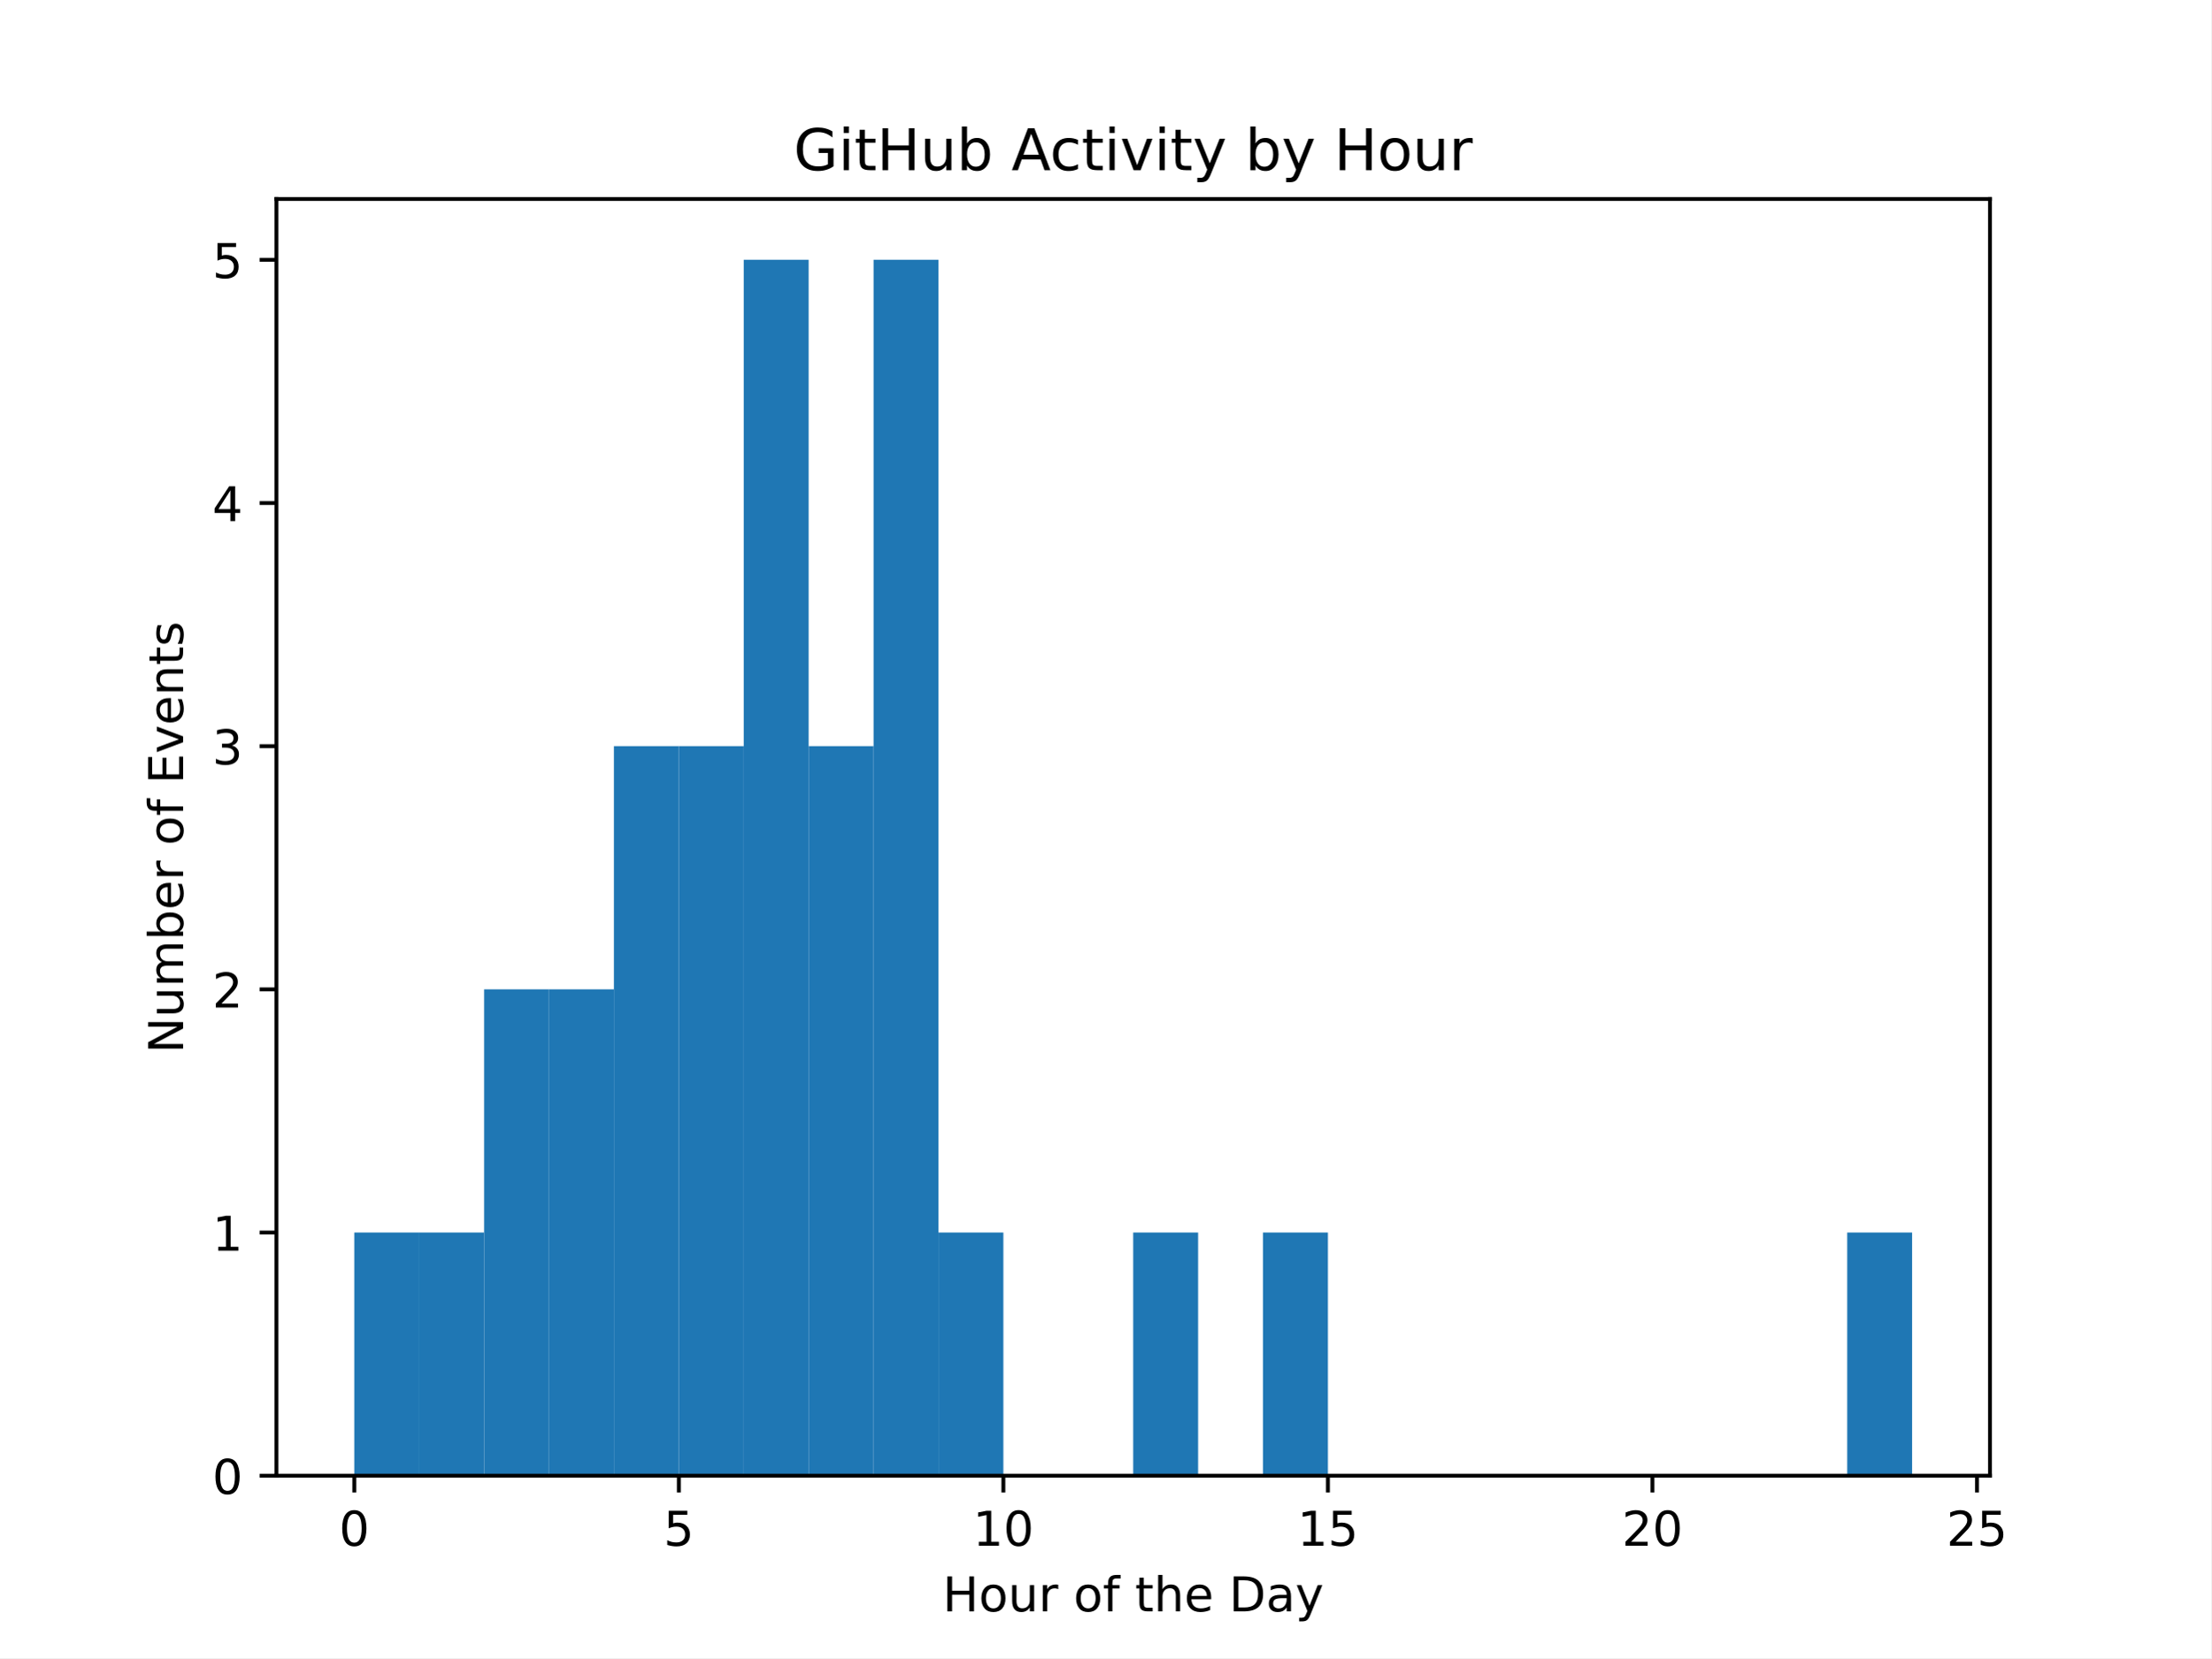
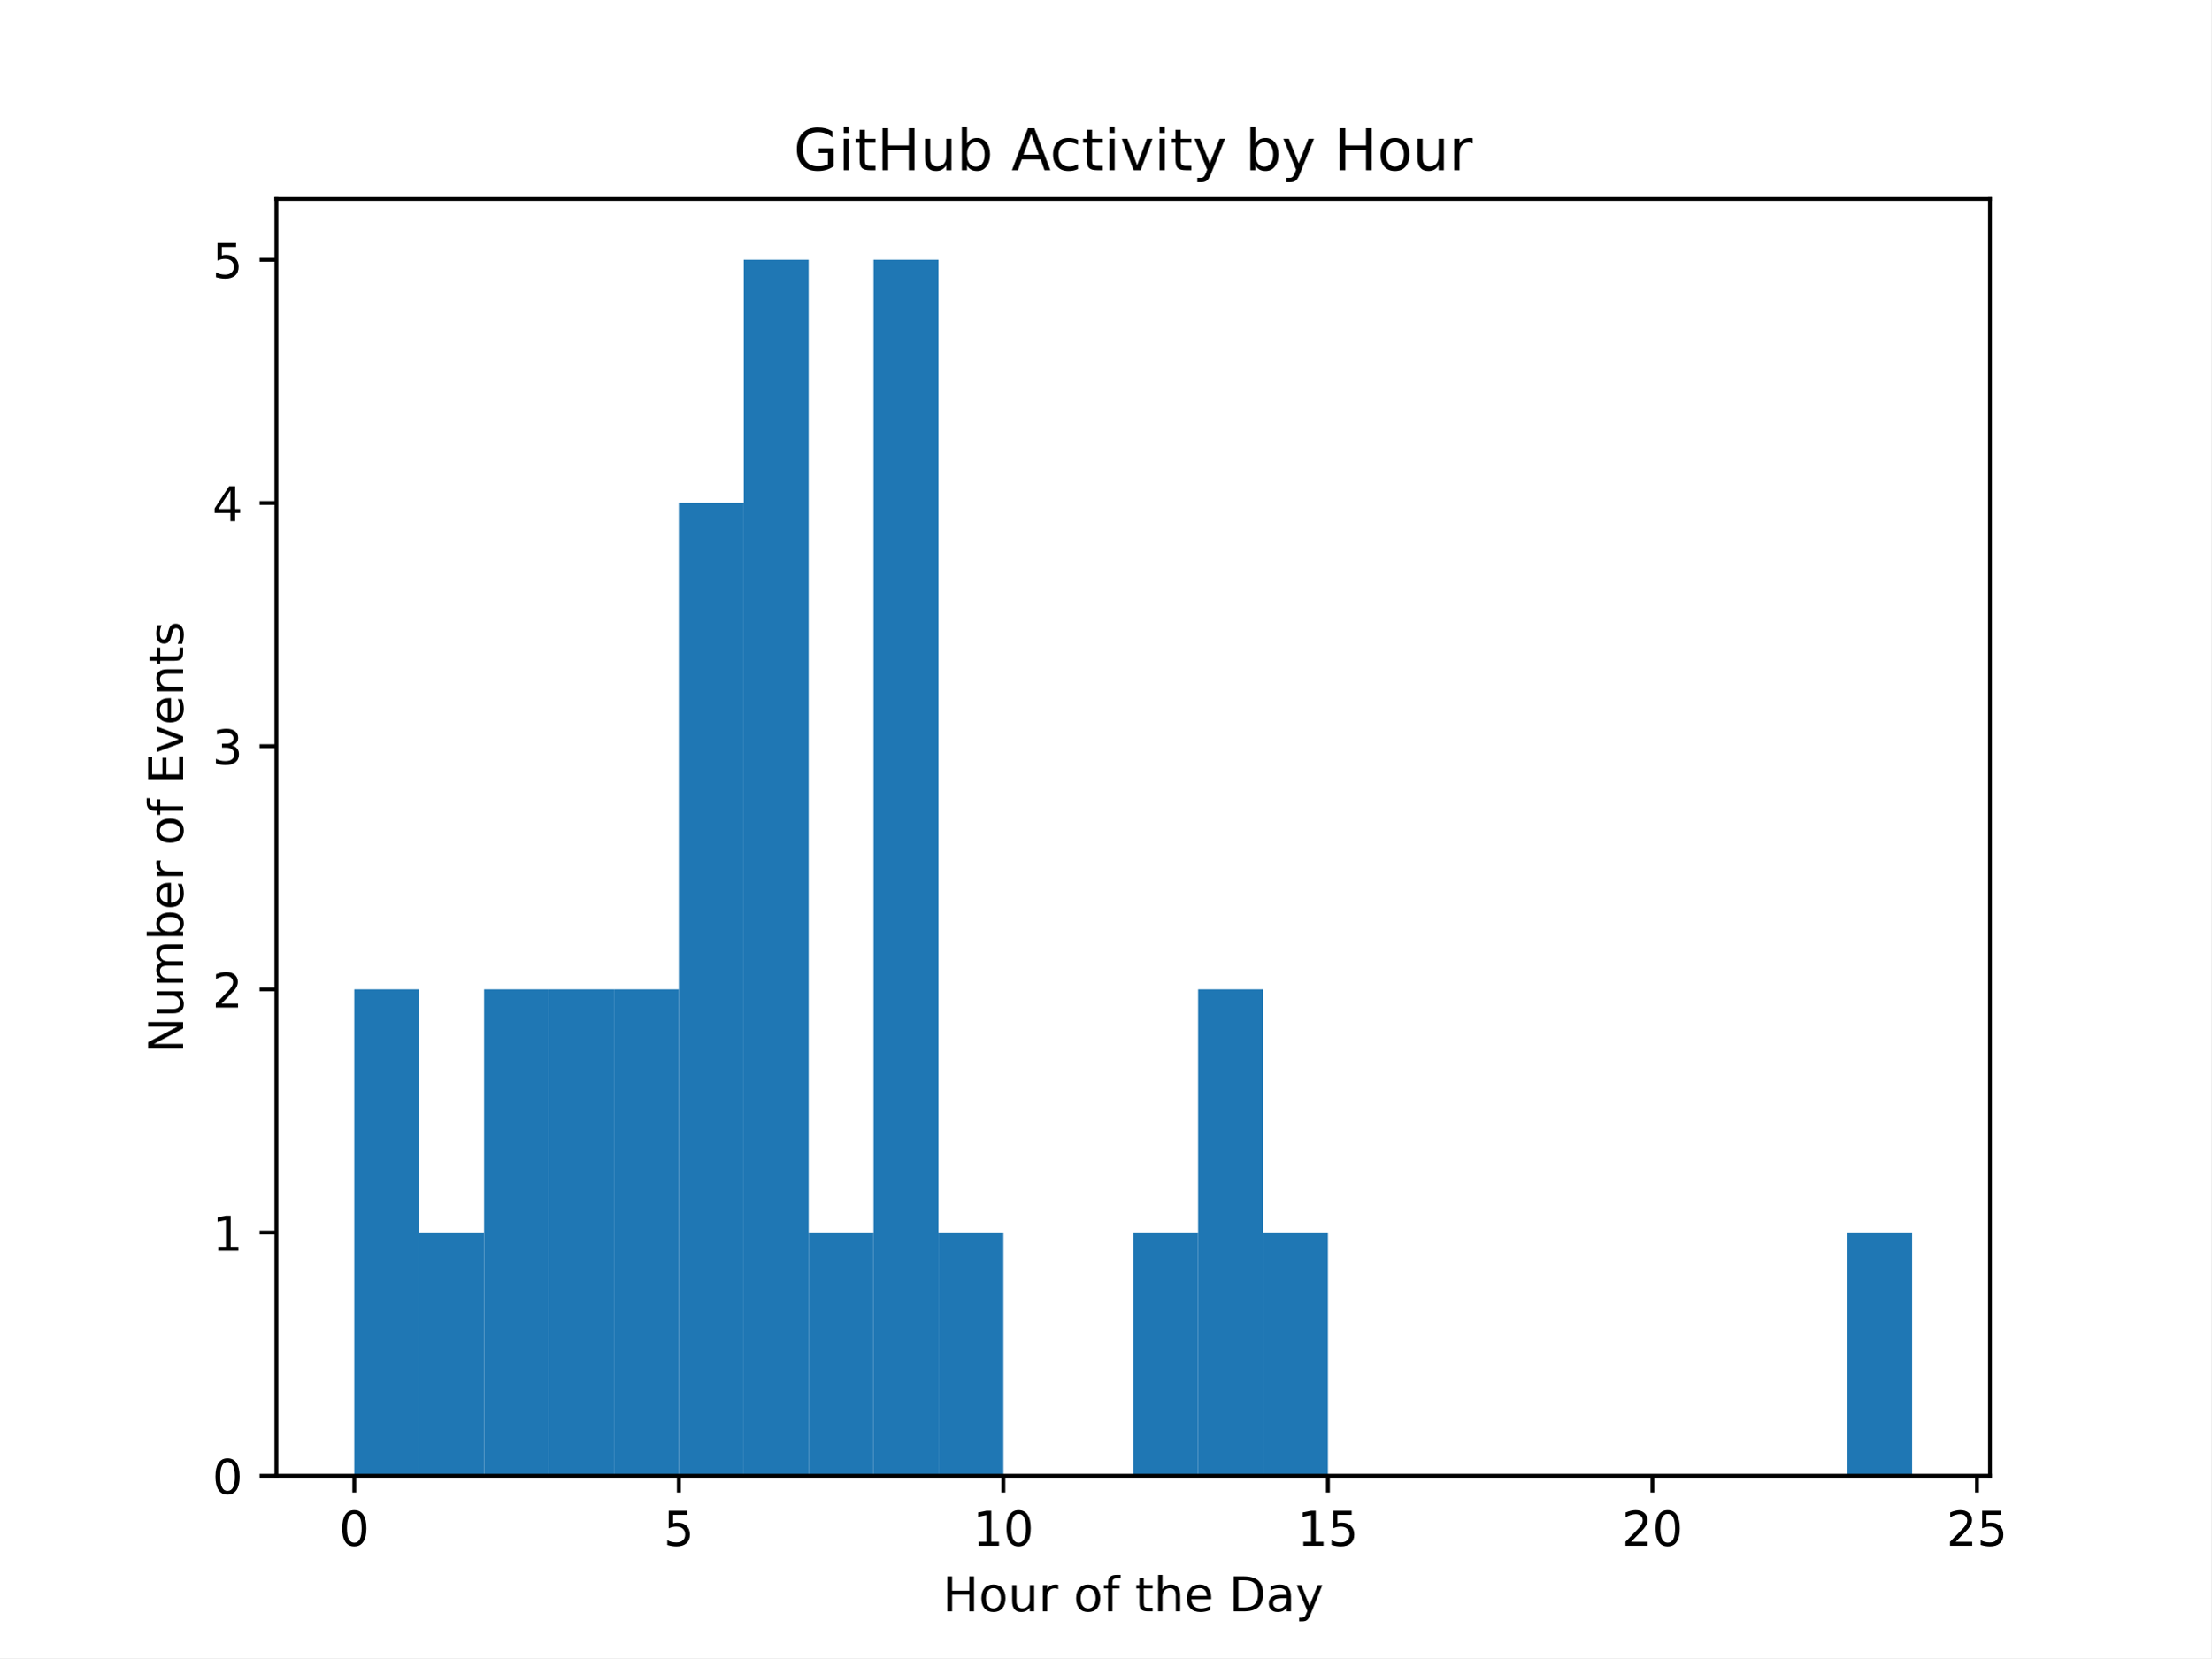
<svg xmlns="http://www.w3.org/2000/svg" xmlns:xlink="http://www.w3.org/1999/xlink" width="460.8pt" height="345.6pt" viewBox="0 0 460.8 345.6" version="1.1">
  <defs>
    <style type="text/css">*{stroke-linejoin: round; stroke-linecap: butt}</style>
  </defs>
  <g id="figure_1">
    <g id="patch_1">
      <path d="M 0 345.6  L 460.8 345.6  L 460.8 0  L 0 0  z " style="fill: #ffffff" />
    </g>
    <g id="axes_1">
      <g id="patch_2">
        <path d="M 57.6 307.584  L 414.72 307.584  L 414.72 41.472  L 57.6 41.472  z " style="fill: #ffffff" />
      </g>
      <g id="patch_3">
-         <path d="M 73.833 307.584  L 87.36 307.584  L 87.36 256.896  L 73.833 256.896  z " clip-path="url(#p209e7b5bcd)" style="fill: #1f77b4" />
+         <path d="M 73.833 307.584  L 87.36 307.584  L 87.36 206.208  L 73.833 206.208  z " clip-path="url(#p3f63cc0532)" style="fill: #1f77b4" />
      </g>
      <g id="patch_4">
-         <path d="M 87.36 307.584  L 100.887 307.584  L 100.887 256.896  L 87.36 256.896  z " clip-path="url(#p209e7b5bcd)" style="fill: #1f77b4" />
+         <path d="M 87.36 307.584  L 100.887 307.584  L 100.887 256.896  L 87.36 256.896  z " clip-path="url(#p3f63cc0532)" style="fill: #1f77b4" />
      </g>
      <g id="patch_5">
-         <path d="M 100.887 307.584  L 114.415 307.584  L 114.415 206.208  L 100.887 206.208  z " clip-path="url(#p209e7b5bcd)" style="fill: #1f77b4" />
+         <path d="M 100.887 307.584  L 114.415 307.584  L 114.415 206.208  L 100.887 206.208  z " clip-path="url(#p3f63cc0532)" style="fill: #1f77b4" />
      </g>
      <g id="patch_6">
-         <path d="M 114.415 307.584  L 127.942 307.584  L 127.942 206.208  L 114.415 206.208  z " clip-path="url(#p209e7b5bcd)" style="fill: #1f77b4" />
+         <path d="M 114.415 307.584  L 127.942 307.584  L 127.942 206.208  L 114.415 206.208  z " clip-path="url(#p3f63cc0532)" style="fill: #1f77b4" />
      </g>
      <g id="patch_7">
-         <path d="M 127.942 307.584  L 141.469 307.584  L 141.469 155.52  L 127.942 155.52  z " clip-path="url(#p209e7b5bcd)" style="fill: #1f77b4" />
+         <path d="M 127.942 307.584  L 141.469 307.584  L 141.469 206.208  L 127.942 206.208  z " clip-path="url(#p3f63cc0532)" style="fill: #1f77b4" />
      </g>
      <g id="patch_8">
-         <path d="M 141.469 307.584  L 154.996 307.584  L 154.996 155.52  L 141.469 155.52  z " clip-path="url(#p209e7b5bcd)" style="fill: #1f77b4" />
+         <path d="M 141.469 307.584  L 154.996 307.584  L 154.996 104.832  L 141.469 104.832  z " clip-path="url(#p3f63cc0532)" style="fill: #1f77b4" />
      </g>
      <g id="patch_9">
-         <path d="M 154.996 307.584  L 168.524 307.584  L 168.524 54.144  L 154.996 54.144  z " clip-path="url(#p209e7b5bcd)" style="fill: #1f77b4" />
+         <path d="M 154.996 307.584  L 168.524 307.584  L 168.524 54.144  L 154.996 54.144  z " clip-path="url(#p3f63cc0532)" style="fill: #1f77b4" />
      </g>
      <g id="patch_10">
-         <path d="M 168.524 307.584  L 182.051 307.584  L 182.051 155.52  L 168.524 155.52  z " clip-path="url(#p209e7b5bcd)" style="fill: #1f77b4" />
+         <path d="M 168.524 307.584  L 182.051 307.584  L 182.051 256.896  L 168.524 256.896  z " clip-path="url(#p3f63cc0532)" style="fill: #1f77b4" />
      </g>
      <g id="patch_11">
-         <path d="M 182.051 307.584  L 195.578 307.584  L 195.578 54.144  L 182.051 54.144  z " clip-path="url(#p209e7b5bcd)" style="fill: #1f77b4" />
+         <path d="M 182.051 307.584  L 195.578 307.584  L 195.578 54.144  L 182.051 54.144  z " clip-path="url(#p3f63cc0532)" style="fill: #1f77b4" />
      </g>
      <g id="patch_12">
-         <path d="M 195.578 307.584  L 209.105 307.584  L 209.105 256.896  L 195.578 256.896  z " clip-path="url(#p209e7b5bcd)" style="fill: #1f77b4" />
+         <path d="M 195.578 307.584  L 209.105 307.584  L 209.105 256.896  L 195.578 256.896  z " clip-path="url(#p3f63cc0532)" style="fill: #1f77b4" />
      </g>
      <g id="patch_13">
-         <path d="M 209.105 307.584  L 222.633 307.584  L 222.633 307.584  L 209.105 307.584  z " clip-path="url(#p209e7b5bcd)" style="fill: #1f77b4" />
+         <path d="M 209.105 307.584  L 222.633 307.584  L 222.633 307.584  L 209.105 307.584  z " clip-path="url(#p3f63cc0532)" style="fill: #1f77b4" />
      </g>
      <g id="patch_14">
-         <path d="M 222.633 307.584  L 236.16 307.584  L 236.16 307.584  L 222.633 307.584  z " clip-path="url(#p209e7b5bcd)" style="fill: #1f77b4" />
+         <path d="M 222.633 307.584  L 236.16 307.584  L 236.16 307.584  L 222.633 307.584  z " clip-path="url(#p3f63cc0532)" style="fill: #1f77b4" />
      </g>
      <g id="patch_15">
-         <path d="M 236.16 307.584  L 249.687 307.584  L 249.687 256.896  L 236.16 256.896  z " clip-path="url(#p209e7b5bcd)" style="fill: #1f77b4" />
+         <path d="M 236.16 307.584  L 249.687 307.584  L 249.687 256.896  L 236.16 256.896  z " clip-path="url(#p3f63cc0532)" style="fill: #1f77b4" />
      </g>
      <g id="patch_16">
-         <path d="M 249.687 307.584  L 263.215 307.584  L 263.215 307.584  L 249.687 307.584  z " clip-path="url(#p209e7b5bcd)" style="fill: #1f77b4" />
+         <path d="M 249.687 307.584  L 263.215 307.584  L 263.215 206.208  L 249.687 206.208  z " clip-path="url(#p3f63cc0532)" style="fill: #1f77b4" />
      </g>
      <g id="patch_17">
-         <path d="M 263.215 307.584  L 276.742 307.584  L 276.742 256.896  L 263.215 256.896  z " clip-path="url(#p209e7b5bcd)" style="fill: #1f77b4" />
+         <path d="M 263.215 307.584  L 276.742 307.584  L 276.742 256.896  L 263.215 256.896  z " clip-path="url(#p3f63cc0532)" style="fill: #1f77b4" />
      </g>
      <g id="patch_18">
-         <path d="M 276.742 307.584  L 290.269 307.584  L 290.269 307.584  L 276.742 307.584  z " clip-path="url(#p209e7b5bcd)" style="fill: #1f77b4" />
+         <path d="M 276.742 307.584  L 290.269 307.584  L 290.269 307.584  L 276.742 307.584  z " clip-path="url(#p3f63cc0532)" style="fill: #1f77b4" />
      </g>
      <g id="patch_19">
-         <path d="M 290.269 307.584  L 303.796 307.584  L 303.796 307.584  L 290.269 307.584  z " clip-path="url(#p209e7b5bcd)" style="fill: #1f77b4" />
+         <path d="M 290.269 307.584  L 303.796 307.584  L 303.796 307.584  L 290.269 307.584  z " clip-path="url(#p3f63cc0532)" style="fill: #1f77b4" />
      </g>
      <g id="patch_20">
-         <path d="M 303.796 307.584  L 317.324 307.584  L 317.324 307.584  L 303.796 307.584  z " clip-path="url(#p209e7b5bcd)" style="fill: #1f77b4" />
+         <path d="M 303.796 307.584  L 317.324 307.584  L 317.324 307.584  L 303.796 307.584  z " clip-path="url(#p3f63cc0532)" style="fill: #1f77b4" />
      </g>
      <g id="patch_21">
-         <path d="M 317.324 307.584  L 330.851 307.584  L 330.851 307.584  L 317.324 307.584  z " clip-path="url(#p209e7b5bcd)" style="fill: #1f77b4" />
+         <path d="M 317.324 307.584  L 330.851 307.584  L 330.851 307.584  L 317.324 307.584  z " clip-path="url(#p3f63cc0532)" style="fill: #1f77b4" />
      </g>
      <g id="patch_22">
-         <path d="M 330.851 307.584  L 344.378 307.584  L 344.378 307.584  L 330.851 307.584  z " clip-path="url(#p209e7b5bcd)" style="fill: #1f77b4" />
+         <path d="M 330.851 307.584  L 344.378 307.584  L 344.378 307.584  L 330.851 307.584  z " clip-path="url(#p3f63cc0532)" style="fill: #1f77b4" />
      </g>
      <g id="patch_23">
-         <path d="M 344.378 307.584  L 357.905 307.584  L 357.905 307.584  L 344.378 307.584  z " clip-path="url(#p209e7b5bcd)" style="fill: #1f77b4" />
+         <path d="M 344.378 307.584  L 357.905 307.584  L 357.905 307.584  L 344.378 307.584  z " clip-path="url(#p3f63cc0532)" style="fill: #1f77b4" />
      </g>
      <g id="patch_24">
-         <path d="M 357.905 307.584  L 371.433 307.584  L 371.433 307.584  L 357.905 307.584  z " clip-path="url(#p209e7b5bcd)" style="fill: #1f77b4" />
+         <path d="M 357.905 307.584  L 371.433 307.584  L 371.433 307.584  L 357.905 307.584  z " clip-path="url(#p3f63cc0532)" style="fill: #1f77b4" />
      </g>
      <g id="patch_25">
-         <path d="M 371.433 307.584  L 384.96 307.584  L 384.96 307.584  L 371.433 307.584  z " clip-path="url(#p209e7b5bcd)" style="fill: #1f77b4" />
+         <path d="M 371.433 307.584  L 384.96 307.584  L 384.96 307.584  L 371.433 307.584  z " clip-path="url(#p3f63cc0532)" style="fill: #1f77b4" />
      </g>
      <g id="patch_26">
-         <path d="M 384.96 307.584  L 398.487 307.584  L 398.487 256.896  L 384.96 256.896  z " clip-path="url(#p209e7b5bcd)" style="fill: #1f77b4" />
+         <path d="M 384.96 307.584  L 398.487 307.584  L 398.487 256.896  L 384.96 256.896  z " clip-path="url(#p3f63cc0532)" style="fill: #1f77b4" />
      </g>
      <g id="matplotlib.axis_1">
        <g id="xtick_1">
          <g id="line2d_1">
            <defs>
-               <path id="m1873f841f3" d="M 0 0  L 0 3.5  " style="stroke: #000000; stroke-width: 0.8" />
+               <path id="m5c2825b200" d="M 0 0  L 0 3.5  " style="stroke: #000000; stroke-width: 0.8" />
            </defs>
            <g>
-               <use xlink:href="#m1873f841f3" x="73.833" y="307.584" style="stroke: #000000; stroke-width: 0.8" />
+               <use xlink:href="#m5c2825b200" x="73.833" y="307.584" style="stroke: #000000; stroke-width: 0.8" />
            </g>
          </g>
          <g id="text_1">
            <g transform="translate(70.65148 322.1824) scale(0.1 -0.1)">
              <defs>
                <path id="DejaVuSans-30" d="M 2034 4250  Q 1547 4250 1301 3770  Q 1056 3291 1056 2328  Q 1056 1369 1301 889  Q 1547 409 2034 409  Q 2525 409 2770 889  Q 3016 1369 3016 2328  Q 3016 3291 2770 3770  Q 2525 4250 2034 4250  z M 2034 4750  Q 2819 4750 3233 4129  Q 3647 3509 3647 2328  Q 3647 1150 3233 529  Q 2819 -91 2034 -91  Q 1250 -91 836 529  Q 422 1150 422 2328  Q 422 3509 836 4129  Q 1250 4750 2034 4750  z " transform="scale(0.015625)" />
              </defs>
              <use xlink:href="#DejaVuSans-30" />
            </g>
          </g>
        </g>
        <g id="xtick_2">
          <g id="line2d_2">
            <g>
-               <use xlink:href="#m1873f841f3" x="141.469" y="307.584" style="stroke: #000000; stroke-width: 0.8" />
+               <use xlink:href="#m5c2825b200" x="141.469" y="307.584" style="stroke: #000000; stroke-width: 0.8" />
            </g>
          </g>
          <g id="text_2">
            <g transform="translate(138.2878 322.1824) scale(0.1 -0.1)">
              <defs>
                <path id="DejaVuSans-35" d="M 691 4666  L 3169 4666  L 3169 4134  L 1269 4134  L 1269 2991  Q 1406 3038 1543 3061  Q 1681 3084 1819 3084  Q 2600 3084 3056 2656  Q 3513 2228 3513 1497  Q 3513 744 3044 326  Q 2575 -91 1722 -91  Q 1428 -91 1123 -41  Q 819 9 494 109  L 494 744  Q 775 591 1075 516  Q 1375 441 1709 441  Q 2250 441 2565 725  Q 2881 1009 2881 1497  Q 2881 1984 2565 2268  Q 2250 2553 1709 2553  Q 1456 2553 1204 2497  Q 953 2441 691 2322  L 691 4666  z " transform="scale(0.015625)" />
              </defs>
              <use xlink:href="#DejaVuSans-35" />
            </g>
          </g>
        </g>
        <g id="xtick_3">
          <g id="line2d_3">
            <g>
-               <use xlink:href="#m1873f841f3" x="209.105" y="307.584" style="stroke: #000000; stroke-width: 0.8" />
+               <use xlink:href="#m5c2825b200" x="209.105" y="307.584" style="stroke: #000000; stroke-width: 0.8" />
            </g>
          </g>
          <g id="text_3">
            <g transform="translate(202.743 322.1824) scale(0.1 -0.1)">
              <defs>
                <path id="DejaVuSans-31" d="M 794 531  L 1825 531  L 1825 4091  L 703 3866  L 703 4441  L 1819 4666  L 2450 4666  L 2450 531  L 3481 531  L 3481 0  L 794 0  L 794 531  z " transform="scale(0.015625)" />
              </defs>
              <use xlink:href="#DejaVuSans-31" />
              <use xlink:href="#DejaVuSans-30" transform="translate(63.62305 0)" />
            </g>
          </g>
        </g>
        <g id="xtick_4">
          <g id="line2d_4">
            <g>
-               <use xlink:href="#m1873f841f3" x="276.742" y="307.584" style="stroke: #000000; stroke-width: 0.8" />
+               <use xlink:href="#m5c2825b200" x="276.742" y="307.584" style="stroke: #000000; stroke-width: 0.8" />
            </g>
          </g>
          <g id="text_4">
            <g transform="translate(270.3793 322.1824) scale(0.1 -0.1)">
              <use xlink:href="#DejaVuSans-31" />
              <use xlink:href="#DejaVuSans-35" transform="translate(63.62305 0)" />
            </g>
          </g>
        </g>
        <g id="xtick_5">
          <g id="line2d_5">
            <g>
-               <use xlink:href="#m1873f841f3" x="344.378" y="307.584" style="stroke: #000000; stroke-width: 0.8" />
+               <use xlink:href="#m5c2825b200" x="344.378" y="307.584" style="stroke: #000000; stroke-width: 0.8" />
            </g>
          </g>
          <g id="text_5">
            <g transform="translate(338.0157 322.1824) scale(0.1 -0.1)">
              <defs>
                <path id="DejaVuSans-32" d="M 1228 531  L 3431 531  L 3431 0  L 469 0  L 469 531  Q 828 903 1448 1529  Q 2069 2156 2228 2338  Q 2531 2678 2651 2914  Q 2772 3150 2772 3378  Q 2772 3750 2511 3984  Q 2250 4219 1831 4219  Q 1534 4219 1204 4116  Q 875 4013 500 3803  L 500 4441  Q 881 4594 1212 4672  Q 1544 4750 1819 4750  Q 2544 4750 2975 4387  Q 3406 4025 3406 3419  Q 3406 3131 3298 2873  Q 3191 2616 2906 2266  Q 2828 2175 2409 1742  Q 1991 1309 1228 531  z " transform="scale(0.015625)" />
              </defs>
              <use xlink:href="#DejaVuSans-32" />
              <use xlink:href="#DejaVuSans-30" transform="translate(63.62305 0)" />
            </g>
          </g>
        </g>
        <g id="xtick_6">
          <g id="line2d_6">
            <g>
-               <use xlink:href="#m1873f841f3" x="412.015" y="307.584" style="stroke: #000000; stroke-width: 0.8" />
+               <use xlink:href="#m5c2825b200" x="412.015" y="307.584" style="stroke: #000000; stroke-width: 0.8" />
            </g>
          </g>
          <g id="text_6">
            <g transform="translate(405.652 322.1824) scale(0.1 -0.1)">
              <use xlink:href="#DejaVuSans-32" />
              <use xlink:href="#DejaVuSans-35" transform="translate(63.62305 0)" />
            </g>
          </g>
        </g>
        <g id="text_7">
          <g transform="translate(196.4506 335.8606) scale(0.1 -0.1)">
            <defs>
              <path id="DejaVuSans-48" d="M 628 4666  L 1259 4666  L 1259 2753  L 3553 2753  L 3553 4666  L 4184 4666  L 4184 0  L 3553 0  L 3553 2222  L 1259 2222  L 1259 0  L 628 0  L 628 4666  z " transform="scale(0.015625)" />
              <path id="DejaVuSans-6f" d="M 1959 3097  Q 1497 3097 1228 2736  Q 959 2375 959 1747  Q 959 1119 1226 758  Q 1494 397 1959 397  Q 2419 397 2687 759  Q 2956 1122 2956 1747  Q 2956 2369 2687 2733  Q 2419 3097 1959 3097  z M 1959 3584  Q 2709 3584 3137 3096  Q 3566 2609 3566 1747  Q 3566 888 3137 398  Q 2709 -91 1959 -91  Q 1206 -91 779 398  Q 353 888 353 1747  Q 353 2609 779 3096  Q 1206 3584 1959 3584  z " transform="scale(0.015625)" />
              <path id="DejaVuSans-75" d="M 544 1381  L 544 3500  L 1119 3500  L 1119 1403  Q 1119 906 1312 657  Q 1506 409 1894 409  Q 2359 409 2629 706  Q 2900 1003 2900 1516  L 2900 3500  L 3475 3500  L 3475 0  L 2900 0  L 2900 538  Q 2691 219 2414 64  Q 2138 -91 1772 -91  Q 1169 -91 856 284  Q 544 659 544 1381  z M 1991 3584  L 1991 3584  z " transform="scale(0.015625)" />
              <path id="DejaVuSans-72" d="M 2631 2963  Q 2534 3019 2420 3045  Q 2306 3072 2169 3072  Q 1681 3072 1420 2755  Q 1159 2438 1159 1844  L 1159 0  L 581 0  L 581 3500  L 1159 3500  L 1159 2956  Q 1341 3275 1631 3429  Q 1922 3584 2338 3584  Q 2397 3584 2469 3576  Q 2541 3569 2628 3553  L 2631 2963  z " transform="scale(0.015625)" />
              <path id="DejaVuSans-20" transform="scale(0.015625)" />
              <path id="DejaVuSans-66" d="M 2375 4863  L 2375 4384  L 1825 4384  Q 1516 4384 1395 4259  Q 1275 4134 1275 3809  L 1275 3500  L 2222 3500  L 2222 3053  L 1275 3053  L 1275 0  L 697 0  L 697 3053  L 147 3053  L 147 3500  L 697 3500  L 697 3744  Q 697 4328 969 4595  Q 1241 4863 1831 4863  L 2375 4863  z " transform="scale(0.015625)" />
              <path id="DejaVuSans-74" d="M 1172 4494  L 1172 3500  L 2356 3500  L 2356 3053  L 1172 3053  L 1172 1153  Q 1172 725 1289 603  Q 1406 481 1766 481  L 2356 481  L 2356 0  L 1766 0  Q 1100 0 847 248  Q 594 497 594 1153  L 594 3053  L 172 3053  L 172 3500  L 594 3500  L 594 4494  L 1172 4494  z " transform="scale(0.015625)" />
              <path id="DejaVuSans-68" d="M 3513 2113  L 3513 0  L 2938 0  L 2938 2094  Q 2938 2591 2744 2837  Q 2550 3084 2163 3084  Q 1697 3084 1428 2787  Q 1159 2491 1159 1978  L 1159 0  L 581 0  L 581 4863  L 1159 4863  L 1159 2956  Q 1366 3272 1645 3428  Q 1925 3584 2291 3584  Q 2894 3584 3203 3211  Q 3513 2838 3513 2113  z " transform="scale(0.015625)" />
              <path id="DejaVuSans-65" d="M 3597 1894  L 3597 1613  L 953 1613  Q 991 1019 1311 708  Q 1631 397 2203 397  Q 2534 397 2845 478  Q 3156 559 3463 722  L 3463 178  Q 3153 47 2828 -22  Q 2503 -91 2169 -91  Q 1331 -91 842 396  Q 353 884 353 1716  Q 353 2575 817 3079  Q 1281 3584 2069 3584  Q 2775 3584 3186 3129  Q 3597 2675 3597 1894  z M 3022 2063  Q 3016 2534 2758 2815  Q 2500 3097 2075 3097  Q 1594 3097 1305 2825  Q 1016 2553 972 2059  L 3022 2063  z " transform="scale(0.015625)" />
              <path id="DejaVuSans-44" d="M 1259 4147  L 1259 519  L 2022 519  Q 2988 519 3436 956  Q 3884 1394 3884 2338  Q 3884 3275 3436 3711  Q 2988 4147 2022 4147  L 1259 4147  z M 628 4666  L 1925 4666  Q 3281 4666 3915 4102  Q 4550 3538 4550 2338  Q 4550 1131 3912 565  Q 3275 0 1925 0  L 628 0  L 628 4666  z " transform="scale(0.015625)" />
              <path id="DejaVuSans-61" d="M 2194 1759  Q 1497 1759 1228 1600  Q 959 1441 959 1056  Q 959 750 1161 570  Q 1363 391 1709 391  Q 2188 391 2477 730  Q 2766 1069 2766 1631  L 2766 1759  L 2194 1759  z M 3341 1997  L 3341 0  L 2766 0  L 2766 531  Q 2569 213 2275 61  Q 1981 -91 1556 -91  Q 1019 -91 701 211  Q 384 513 384 1019  Q 384 1609 779 1909  Q 1175 2209 1959 2209  L 2766 2209  L 2766 2266  Q 2766 2663 2505 2880  Q 2244 3097 1772 3097  Q 1472 3097 1187 3025  Q 903 2953 641 2809  L 641 3341  Q 956 3463 1253 3523  Q 1550 3584 1831 3584  Q 2591 3584 2966 3190  Q 3341 2797 3341 1997  z " transform="scale(0.015625)" />
              <path id="DejaVuSans-79" d="M 2059 -325  Q 1816 -950 1584 -1140  Q 1353 -1331 966 -1331  L 506 -1331  L 506 -850  L 844 -850  Q 1081 -850 1212 -737  Q 1344 -625 1503 -206  L 1606 56  L 191 3500  L 800 3500  L 1894 763  L 2988 3500  L 3597 3500  L 2059 -325  z " transform="scale(0.015625)" />
            </defs>
            <use xlink:href="#DejaVuSans-48" />
            <use xlink:href="#DejaVuSans-6f" transform="translate(75.19531 0)" />
            <use xlink:href="#DejaVuSans-75" transform="translate(136.377 0)" />
            <use xlink:href="#DejaVuSans-72" transform="translate(199.7559 0)" />
            <use xlink:href="#DejaVuSans-20" transform="translate(240.8691 0)" />
            <use xlink:href="#DejaVuSans-6f" transform="translate(272.6562 0)" />
            <use xlink:href="#DejaVuSans-66" transform="translate(333.8379 0)" />
            <use xlink:href="#DejaVuSans-20" transform="translate(369.043 0)" />
            <use xlink:href="#DejaVuSans-74" transform="translate(400.8301 0)" />
            <use xlink:href="#DejaVuSans-68" transform="translate(440.0391 0)" />
            <use xlink:href="#DejaVuSans-65" transform="translate(503.418 0)" />
            <use xlink:href="#DejaVuSans-20" transform="translate(564.9414 0)" />
            <use xlink:href="#DejaVuSans-44" transform="translate(596.7285 0)" />
            <use xlink:href="#DejaVuSans-61" transform="translate(673.7305 0)" />
            <use xlink:href="#DejaVuSans-79" transform="translate(735.0098 0)" />
          </g>
        </g>
      </g>
      <g id="matplotlib.axis_2">
        <g id="ytick_1">
          <g id="line2d_7">
            <defs>
-               <path id="me5cb98438a" d="M 0 0  L -3.5 0  " style="stroke: #000000; stroke-width: 0.8" />
+               <path id="mb5e33c0f3e" d="M 0 0  L -3.5 0  " style="stroke: #000000; stroke-width: 0.8" />
            </defs>
            <g>
-               <use xlink:href="#me5cb98438a" x="57.6" y="307.584" style="stroke: #000000; stroke-width: 0.8" />
+               <use xlink:href="#mb5e33c0f3e" x="57.6" y="307.584" style="stroke: #000000; stroke-width: 0.8" />
            </g>
          </g>
          <g id="text_8">
            <g transform="translate(44.2375 311.3832) scale(0.1 -0.1)">
              <use xlink:href="#DejaVuSans-30" />
            </g>
          </g>
        </g>
        <g id="ytick_2">
          <g id="line2d_8">
            <g>
-               <use xlink:href="#me5cb98438a" x="57.6" y="256.896" style="stroke: #000000; stroke-width: 0.8" />
+               <use xlink:href="#mb5e33c0f3e" x="57.6" y="256.896" style="stroke: #000000; stroke-width: 0.8" />
            </g>
          </g>
          <g id="text_9">
            <g transform="translate(44.2375 260.6952) scale(0.1 -0.1)">
              <use xlink:href="#DejaVuSans-31" />
            </g>
          </g>
        </g>
        <g id="ytick_3">
          <g id="line2d_9">
            <g>
-               <use xlink:href="#me5cb98438a" x="57.6" y="206.208" style="stroke: #000000; stroke-width: 0.8" />
+               <use xlink:href="#mb5e33c0f3e" x="57.6" y="206.208" style="stroke: #000000; stroke-width: 0.8" />
            </g>
          </g>
          <g id="text_10">
            <g transform="translate(44.2375 210.0072) scale(0.1 -0.1)">
              <use xlink:href="#DejaVuSans-32" />
            </g>
          </g>
        </g>
        <g id="ytick_4">
          <g id="line2d_10">
            <g>
-               <use xlink:href="#me5cb98438a" x="57.6" y="155.52" style="stroke: #000000; stroke-width: 0.8" />
+               <use xlink:href="#mb5e33c0f3e" x="57.6" y="155.52" style="stroke: #000000; stroke-width: 0.8" />
            </g>
          </g>
          <g id="text_11">
            <g transform="translate(44.2375 159.3192) scale(0.1 -0.1)">
              <defs>
                <path id="DejaVuSans-33" d="M 2597 2516  Q 3050 2419 3304 2112  Q 3559 1806 3559 1356  Q 3559 666 3084 287  Q 2609 -91 1734 -91  Q 1441 -91 1130 -33  Q 819 25 488 141  L 488 750  Q 750 597 1062 519  Q 1375 441 1716 441  Q 2309 441 2620 675  Q 2931 909 2931 1356  Q 2931 1769 2642 2001  Q 2353 2234 1838 2234  L 1294 2234  L 1294 2753  L 1863 2753  Q 2328 2753 2575 2939  Q 2822 3125 2822 3475  Q 2822 3834 2567 4026  Q 2313 4219 1838 4219  Q 1578 4219 1281 4162  Q 984 4106 628 3988  L 628 4550  Q 988 4650 1302 4700  Q 1616 4750 1894 4750  Q 2613 4750 3031 4423  Q 3450 4097 3450 3541  Q 3450 3153 3228 2886  Q 3006 2619 2597 2516  z " transform="scale(0.015625)" />
              </defs>
              <use xlink:href="#DejaVuSans-33" />
            </g>
          </g>
        </g>
        <g id="ytick_5">
          <g id="line2d_11">
            <g>
-               <use xlink:href="#me5cb98438a" x="57.6" y="104.832" style="stroke: #000000; stroke-width: 0.8" />
+               <use xlink:href="#mb5e33c0f3e" x="57.6" y="104.832" style="stroke: #000000; stroke-width: 0.8" />
            </g>
          </g>
          <g id="text_12">
            <g transform="translate(44.2375 108.6312) scale(0.1 -0.1)">
              <defs>
                <path id="DejaVuSans-34" d="M 2419 4116  L 825 1625  L 2419 1625  L 2419 4116  z M 2253 4666  L 3047 4666  L 3047 1625  L 3713 1625  L 3713 1100  L 3047 1100  L 3047 0  L 2419 0  L 2419 1100  L 313 1100  L 313 1709  L 2253 4666  z " transform="scale(0.015625)" />
              </defs>
              <use xlink:href="#DejaVuSans-34" />
            </g>
          </g>
        </g>
        <g id="ytick_6">
          <g id="line2d_12">
            <g>
-               <use xlink:href="#me5cb98438a" x="57.6" y="54.144" style="stroke: #000000; stroke-width: 0.8" />
+               <use xlink:href="#mb5e33c0f3e" x="57.6" y="54.144" style="stroke: #000000; stroke-width: 0.8" />
            </g>
          </g>
          <g id="text_13">
            <g transform="translate(44.2375 57.94322) scale(0.1 -0.1)">
              <use xlink:href="#DejaVuSans-35" />
            </g>
          </g>
        </g>
        <g id="text_14">
          <g transform="translate(38.15781 219.5405) rotate(-90) scale(0.1 -0.1)">
            <defs>
              <path id="DejaVuSans-4e" d="M 628 4666  L 1478 4666  L 3547 763  L 3547 4666  L 4159 4666  L 4159 0  L 3309 0  L 1241 3903  L 1241 0  L 628 0  L 628 4666  z " transform="scale(0.015625)" />
              <path id="DejaVuSans-6d" d="M 3328 2828  Q 3544 3216 3844 3400  Q 4144 3584 4550 3584  Q 5097 3584 5394 3201  Q 5691 2819 5691 2113  L 5691 0  L 5113 0  L 5113 2094  Q 5113 2597 4934 2840  Q 4756 3084 4391 3084  Q 3944 3084 3684 2787  Q 3425 2491 3425 1978  L 3425 0  L 2847 0  L 2847 2094  Q 2847 2600 2669 2842  Q 2491 3084 2119 3084  Q 1678 3084 1418 2786  Q 1159 2488 1159 1978  L 1159 0  L 581 0  L 581 3500  L 1159 3500  L 1159 2956  Q 1356 3278 1631 3431  Q 1906 3584 2284 3584  Q 2666 3584 2933 3390  Q 3200 3197 3328 2828  z " transform="scale(0.015625)" />
              <path id="DejaVuSans-62" d="M 3116 1747  Q 3116 2381 2855 2742  Q 2594 3103 2138 3103  Q 1681 3103 1420 2742  Q 1159 2381 1159 1747  Q 1159 1113 1420 752  Q 1681 391 2138 391  Q 2594 391 2855 752  Q 3116 1113 3116 1747  z M 1159 2969  Q 1341 3281 1617 3432  Q 1894 3584 2278 3584  Q 2916 3584 3314 3078  Q 3713 2572 3713 1747  Q 3713 922 3314 415  Q 2916 -91 2278 -91  Q 1894 -91 1617 61  Q 1341 213 1159 525  L 1159 0  L 581 0  L 581 4863  L 1159 4863  L 1159 2969  z " transform="scale(0.015625)" />
              <path id="DejaVuSans-45" d="M 628 4666  L 3578 4666  L 3578 4134  L 1259 4134  L 1259 2753  L 3481 2753  L 3481 2222  L 1259 2222  L 1259 531  L 3634 531  L 3634 0  L 628 0  L 628 4666  z " transform="scale(0.015625)" />
              <path id="DejaVuSans-76" d="M 191 3500  L 800 3500  L 1894 563  L 2988 3500  L 3597 3500  L 2284 0  L 1503 0  L 191 3500  z " transform="scale(0.015625)" />
              <path id="DejaVuSans-6e" d="M 3513 2113  L 3513 0  L 2938 0  L 2938 2094  Q 2938 2591 2744 2837  Q 2550 3084 2163 3084  Q 1697 3084 1428 2787  Q 1159 2491 1159 1978  L 1159 0  L 581 0  L 581 3500  L 1159 3500  L 1159 2956  Q 1366 3272 1645 3428  Q 1925 3584 2291 3584  Q 2894 3584 3203 3211  Q 3513 2838 3513 2113  z " transform="scale(0.015625)" />
              <path id="DejaVuSans-73" d="M 2834 3397  L 2834 2853  Q 2591 2978 2328 3040  Q 2066 3103 1784 3103  Q 1356 3103 1142 2972  Q 928 2841 928 2578  Q 928 2378 1081 2264  Q 1234 2150 1697 2047  L 1894 2003  Q 2506 1872 2764 1633  Q 3022 1394 3022 966  Q 3022 478 2636 193  Q 2250 -91 1575 -91  Q 1294 -91 989 -36  Q 684 19 347 128  L 347 722  Q 666 556 975 473  Q 1284 391 1588 391  Q 1994 391 2212 530  Q 2431 669 2431 922  Q 2431 1156 2273 1281  Q 2116 1406 1581 1522  L 1381 1569  Q 847 1681 609 1914  Q 372 2147 372 2553  Q 372 3047 722 3315  Q 1072 3584 1716 3584  Q 2034 3584 2315 3537  Q 2597 3491 2834 3397  z " transform="scale(0.015625)" />
            </defs>
            <use xlink:href="#DejaVuSans-4e" />
            <use xlink:href="#DejaVuSans-75" transform="translate(74.80469 0)" />
            <use xlink:href="#DejaVuSans-6d" transform="translate(138.1836 0)" />
            <use xlink:href="#DejaVuSans-62" transform="translate(235.5957 0)" />
            <use xlink:href="#DejaVuSans-65" transform="translate(299.0723 0)" />
            <use xlink:href="#DejaVuSans-72" transform="translate(360.5957 0)" />
            <use xlink:href="#DejaVuSans-20" transform="translate(401.709 0)" />
            <use xlink:href="#DejaVuSans-6f" transform="translate(433.4961 0)" />
            <use xlink:href="#DejaVuSans-66" transform="translate(494.6777 0)" />
            <use xlink:href="#DejaVuSans-20" transform="translate(529.8828 0)" />
            <use xlink:href="#DejaVuSans-45" transform="translate(561.6699 0)" />
            <use xlink:href="#DejaVuSans-76" transform="translate(624.8535 0)" />
            <use xlink:href="#DejaVuSans-65" transform="translate(684.0332 0)" />
            <use xlink:href="#DejaVuSans-6e" transform="translate(745.5566 0)" />
            <use xlink:href="#DejaVuSans-74" transform="translate(808.9355 0)" />
            <use xlink:href="#DejaVuSans-73" transform="translate(848.1445 0)" />
          </g>
        </g>
      </g>
      <g id="patch_27">
        <path d="M 57.6 307.584  L 57.6 41.472  " style="fill: none; stroke: #000000; stroke-width: 0.8; stroke-linejoin: miter; stroke-linecap: square" />
      </g>
      <g id="patch_28">
        <path d="M 414.72 307.584  L 414.72 41.472  " style="fill: none; stroke: #000000; stroke-width: 0.8; stroke-linejoin: miter; stroke-linecap: square" />
      </g>
      <g id="patch_29">
        <path d="M 57.6 307.584  L 414.72 307.584  " style="fill: none; stroke: #000000; stroke-width: 0.8; stroke-linejoin: miter; stroke-linecap: square" />
      </g>
      <g id="patch_30">
        <path d="M 57.6 41.472  L 414.72 41.472  " style="fill: none; stroke: #000000; stroke-width: 0.8; stroke-linejoin: miter; stroke-linecap: square" />
      </g>
      <g id="text_15">
        <g transform="translate(165.3956 35.472) scale(0.12 -0.12)">
          <defs>
            <path id="DejaVuSans-47" d="M 3809 666  L 3809 1919  L 2778 1919  L 2778 2438  L 4434 2438  L 4434 434  Q 4069 175 3628 42  Q 3188 -91 2688 -91  Q 1594 -91 976 548  Q 359 1188 359 2328  Q 359 3472 976 4111  Q 1594 4750 2688 4750  Q 3144 4750 3555 4637  Q 3966 4525 4313 4306  L 4313 3634  Q 3963 3931 3569 4081  Q 3175 4231 2741 4231  Q 1884 4231 1454 3753  Q 1025 3275 1025 2328  Q 1025 1384 1454 906  Q 1884 428 2741 428  Q 3075 428 3337 486  Q 3600 544 3809 666  z " transform="scale(0.015625)" />
            <path id="DejaVuSans-69" d="M 603 3500  L 1178 3500  L 1178 0  L 603 0  L 603 3500  z M 603 4863  L 1178 4863  L 1178 4134  L 603 4134  L 603 4863  z " transform="scale(0.015625)" />
            <path id="DejaVuSans-41" d="M 2188 4044  L 1331 1722  L 3047 1722  L 2188 4044  z M 1831 4666  L 2547 4666  L 4325 0  L 3669 0  L 3244 1197  L 1141 1197  L 716 0  L 50 0  L 1831 4666  z " transform="scale(0.015625)" />
            <path id="DejaVuSans-63" d="M 3122 3366  L 3122 2828  Q 2878 2963 2633 3030  Q 2388 3097 2138 3097  Q 1578 3097 1268 2742  Q 959 2388 959 1747  Q 959 1106 1268 751  Q 1578 397 2138 397  Q 2388 397 2633 464  Q 2878 531 3122 666  L 3122 134  Q 2881 22 2623 -34  Q 2366 -91 2075 -91  Q 1284 -91 818 406  Q 353 903 353 1747  Q 353 2603 823 3093  Q 1294 3584 2113 3584  Q 2378 3584 2631 3529  Q 2884 3475 3122 3366  z " transform="scale(0.015625)" />
          </defs>
          <use xlink:href="#DejaVuSans-47" />
          <use xlink:href="#DejaVuSans-69" transform="translate(77.49023 0)" />
          <use xlink:href="#DejaVuSans-74" transform="translate(105.2734 0)" />
          <use xlink:href="#DejaVuSans-48" transform="translate(144.4824 0)" />
          <use xlink:href="#DejaVuSans-75" transform="translate(219.6777 0)" />
          <use xlink:href="#DejaVuSans-62" transform="translate(283.0566 0)" />
          <use xlink:href="#DejaVuSans-20" transform="translate(346.5332 0)" />
          <use xlink:href="#DejaVuSans-41" transform="translate(378.3203 0)" />
          <use xlink:href="#DejaVuSans-63" transform="translate(444.9785 0)" />
          <use xlink:href="#DejaVuSans-74" transform="translate(499.959 0)" />
          <use xlink:href="#DejaVuSans-69" transform="translate(539.168 0)" />
          <use xlink:href="#DejaVuSans-76" transform="translate(566.9512 0)" />
          <use xlink:href="#DejaVuSans-69" transform="translate(626.1309 0)" />
          <use xlink:href="#DejaVuSans-74" transform="translate(653.9141 0)" />
          <use xlink:href="#DejaVuSans-79" transform="translate(693.123 0)" />
          <use xlink:href="#DejaVuSans-20" transform="translate(752.3027 0)" />
          <use xlink:href="#DejaVuSans-62" transform="translate(784.0898 0)" />
          <use xlink:href="#DejaVuSans-79" transform="translate(847.5664 0)" />
          <use xlink:href="#DejaVuSans-20" transform="translate(906.7461 0)" />
          <use xlink:href="#DejaVuSans-48" transform="translate(938.5332 0)" />
          <use xlink:href="#DejaVuSans-6f" transform="translate(1013.729 0)" />
          <use xlink:href="#DejaVuSans-75" transform="translate(1074.91 0)" />
          <use xlink:href="#DejaVuSans-72" transform="translate(1138.289 0)" />
        </g>
      </g>
    </g>
  </g>
  <defs>
-     <clipPath id="p209e7b5bcd">
+     <clipPath id="p3f63cc0532">
      <rect x="57.6" y="41.472" width="357.12" height="266.112" />
    </clipPath>
  </defs>
</svg>
